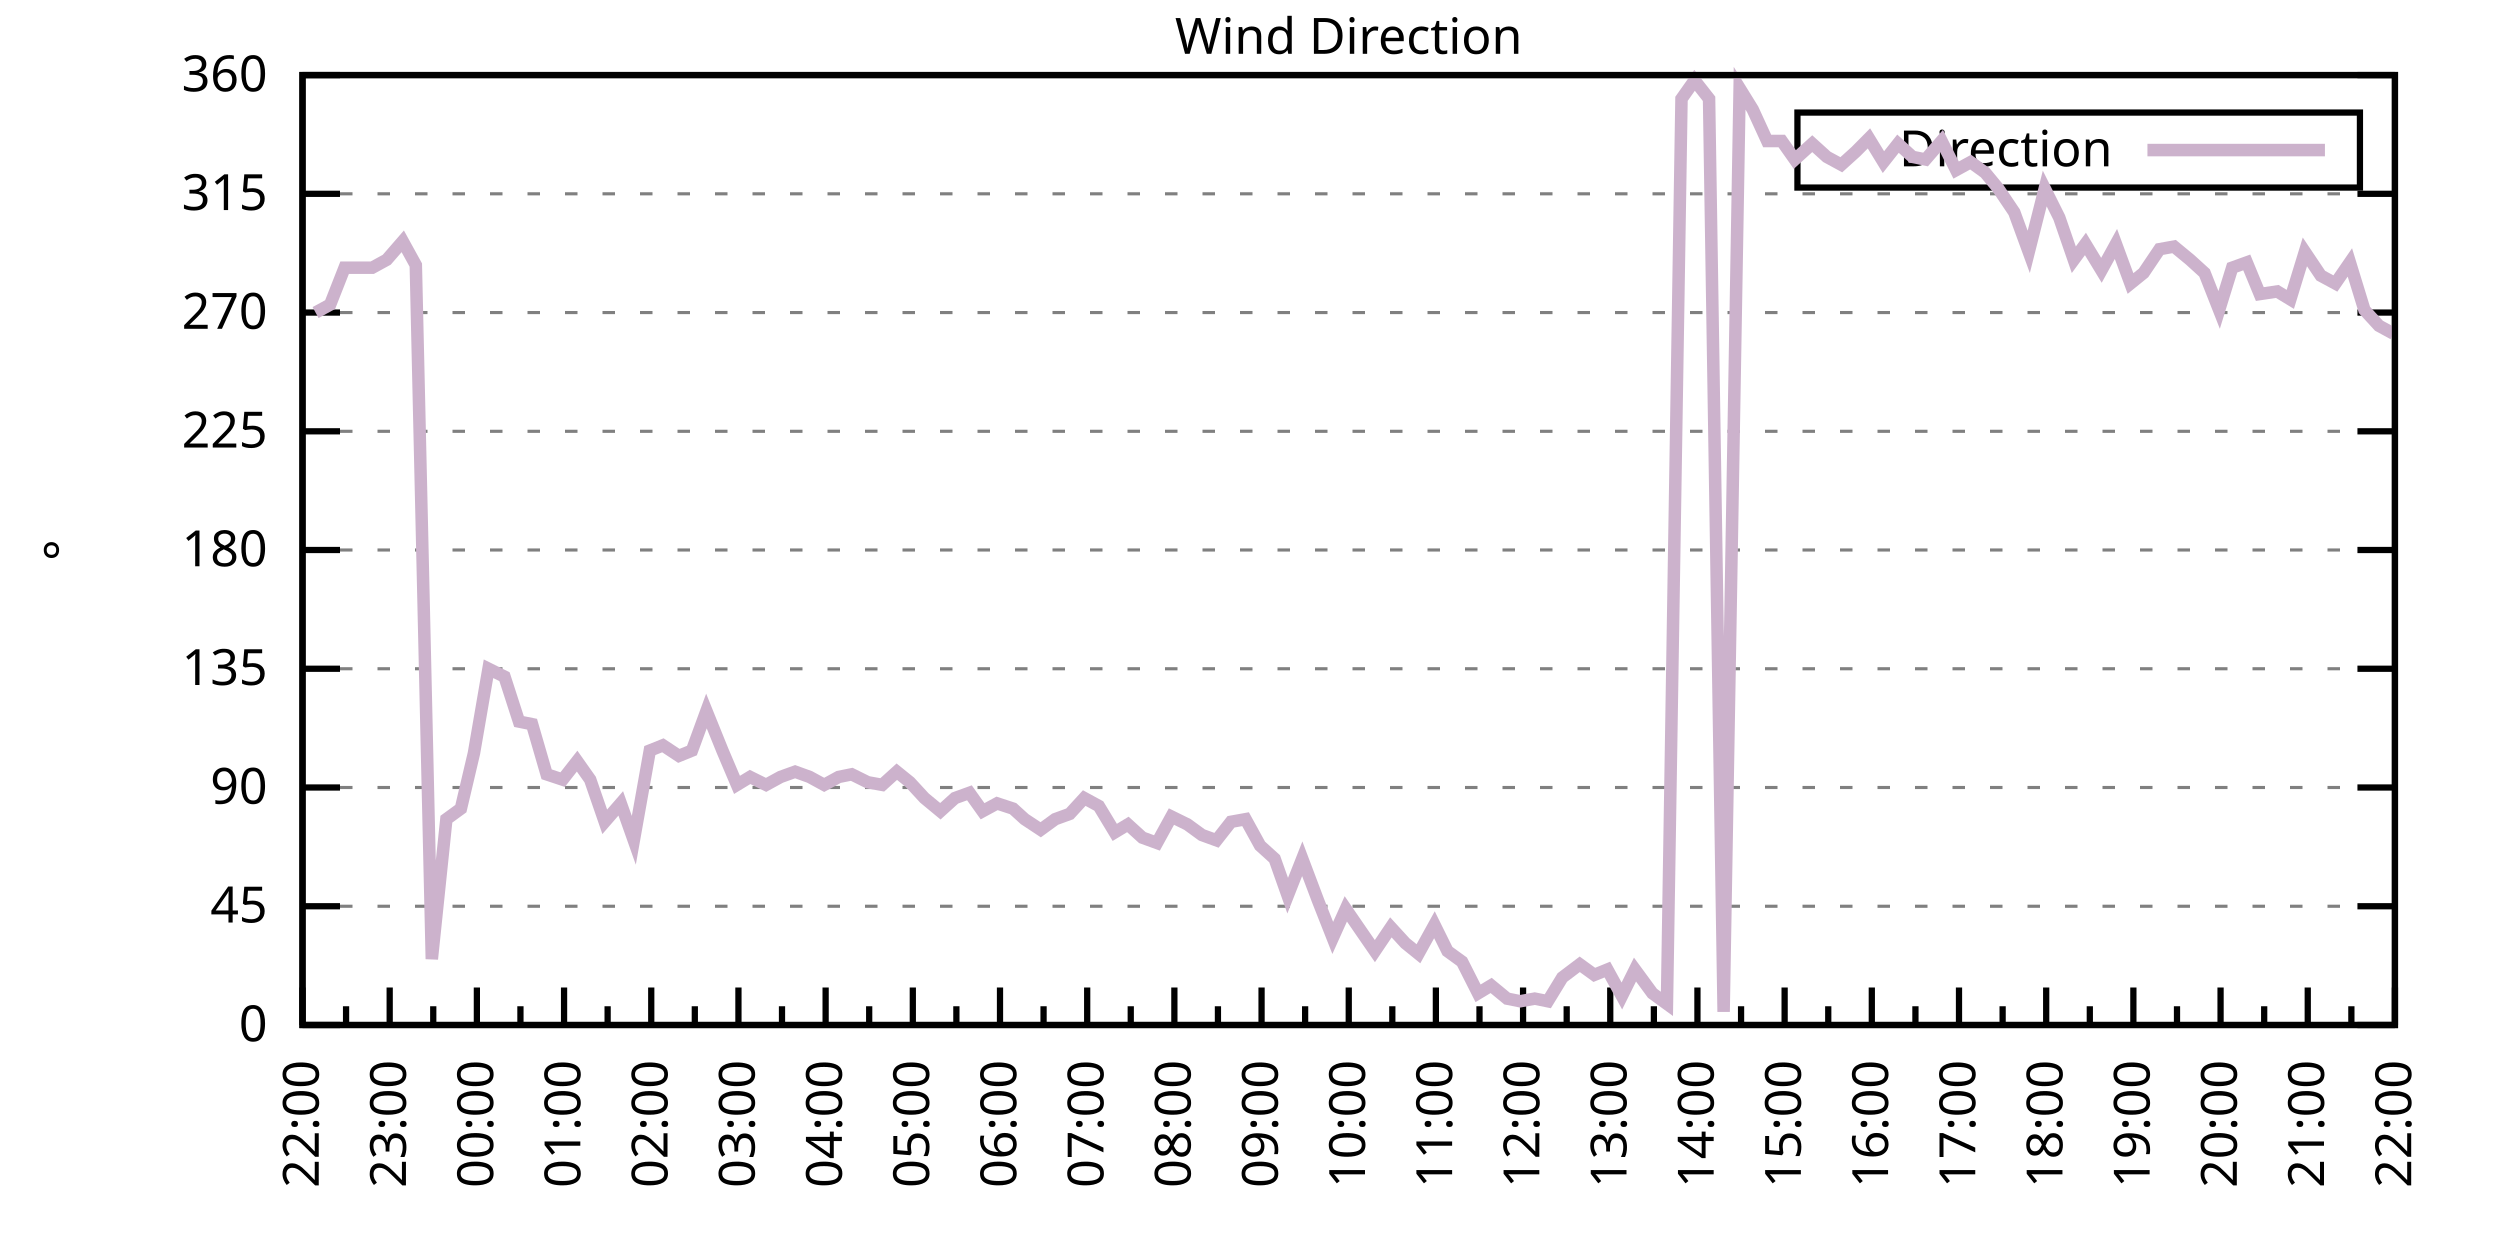
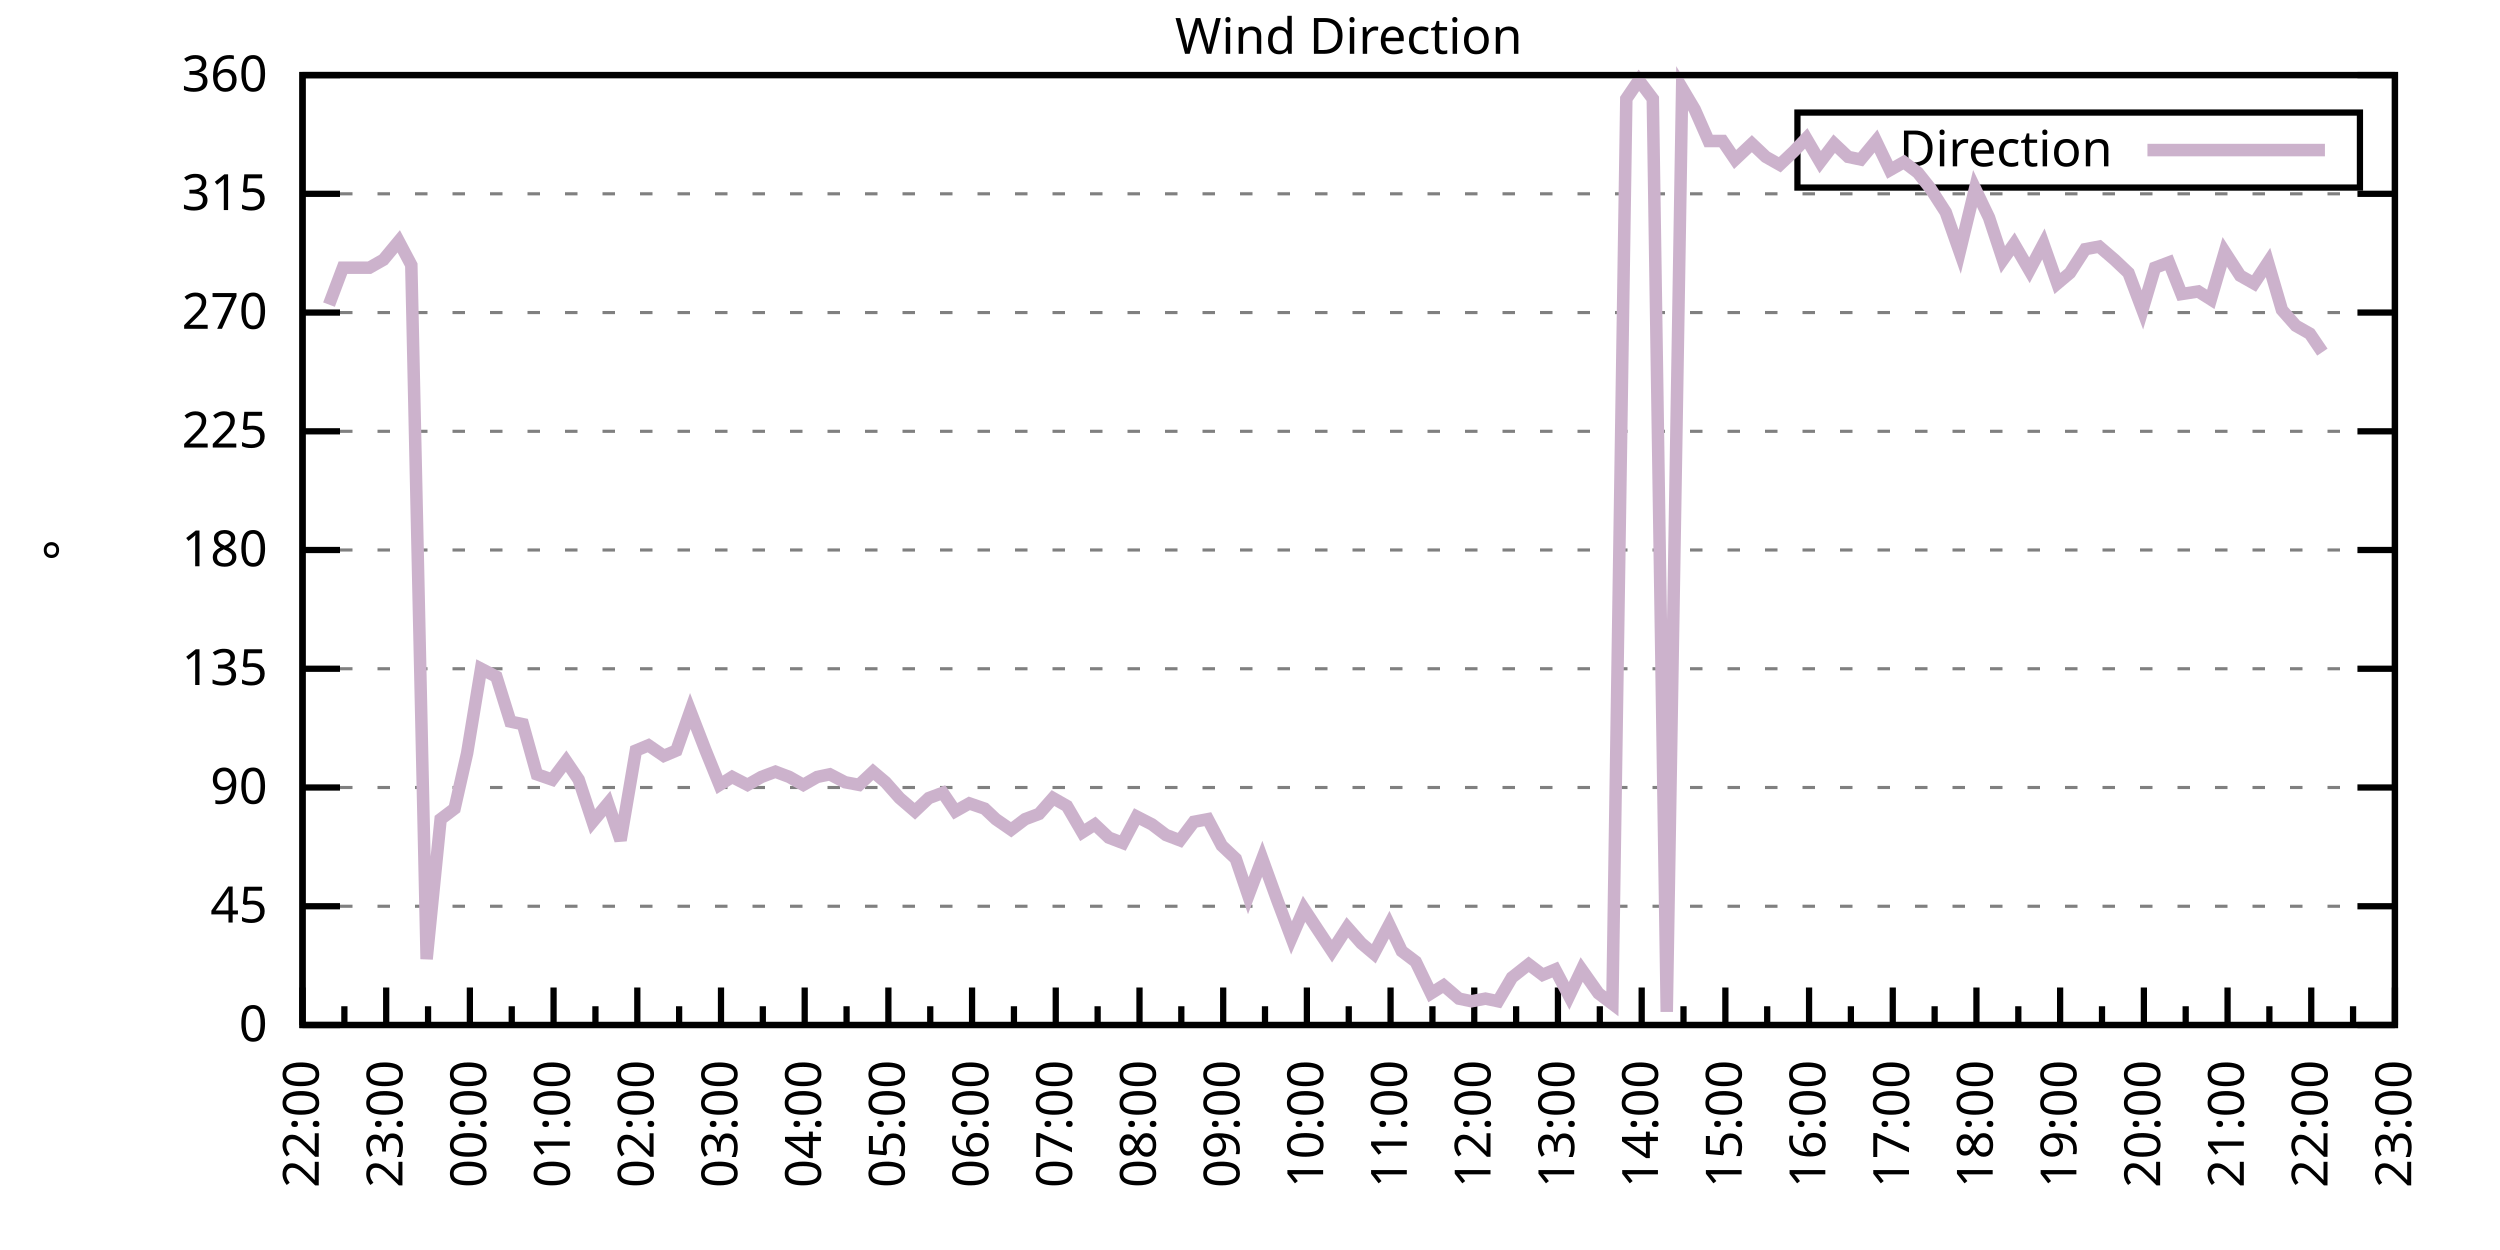
<svg xmlns="http://www.w3.org/2000/svg" xmlns:xlink="http://www.w3.org/1999/xlink" width="400" height="200" viewBox="0 0 400 200">
  <g id="gnuplot_canvas">
    <rect x="0" y="0" width="400" height="200" fill="none" />
    <defs>
      <circle id="gpDot" r="0.5" stroke-width="0.5" stroke="currentColor" />
      <path id="gpPt0" stroke-width="0.333" stroke="currentColor" d="M-1,0 h2 M0,-1 v2" />
      <path id="gpPt1" stroke-width="0.333" stroke="currentColor" d="M-1,-1 L1,1 M1,-1 L-1,1" />
      <path id="gpPt2" stroke-width="0.333" stroke="currentColor" d="M-1,0 L1,0 M0,-1 L0,1 M-1,-1 L1,1 M-1,1 L1,-1" />
      <rect id="gpPt3" stroke-width="0.333" stroke="currentColor" x="-1" y="-1" width="2" height="2" />
      <rect id="gpPt4" stroke-width="0.333" stroke="currentColor" fill="currentColor" x="-1" y="-1" width="2" height="2" />
      <circle id="gpPt5" stroke-width="0.333" stroke="currentColor" cx="0" cy="0" r="1" />
      <use xlink:href="#gpPt5" id="gpPt6" fill="currentColor" stroke="none" />
      <path id="gpPt7" stroke-width="0.333" stroke="currentColor" d="M0,-1.33 L-1.33,0.67 L1.33,0.67 z" />
      <use xlink:href="#gpPt7" id="gpPt8" fill="currentColor" stroke="none" />
      <use xlink:href="#gpPt7" id="gpPt9" stroke="currentColor" transform="rotate(180)" />
      <use xlink:href="#gpPt9" id="gpPt10" fill="currentColor" stroke="none" />
      <use xlink:href="#gpPt3" id="gpPt11" stroke="currentColor" transform="rotate(45)" />
      <use xlink:href="#gpPt11" id="gpPt12" fill="currentColor" stroke="none" />
      <path id="gpPt13" stroke-width="0.333" stroke="currentColor" d="M0,1.330 L1.265,0.411 L0.782,-1.067 L-0.782,-1.076 L-1.265,0.411 z" />
      <use xlink:href="#gpPt13" id="gpPt14" fill="currentColor" stroke="none" />
      <filter id="textbox" filterUnits="objectBoundingBox" x="0" y="0" height="1" width="1">
        <feFlood flood-color="white" flood-opacity="1" result="bgnd" />
        <feComposite in="SourceGraphic" in2="bgnd" operator="atop" />
      </filter>
      <filter id="greybox" filterUnits="objectBoundingBox" x="0" y="0" height="1" width="1">
        <feFlood flood-color="lightgrey" flood-opacity="1" result="grey" />
        <feComposite in="SourceGraphic" in2="grey" operator="atop" />
      </filter>
    </defs>
    <g fill="none" color="white" stroke="currentColor" stroke-width="1.00" stroke-linecap="butt" stroke-linejoin="miter">
</g>
    <g fill="none" color="black" stroke="currentColor" stroke-width="1.00" stroke-linecap="butt" stroke-linejoin="miter">
      <g stroke="none" shape-rendering="crispEdges">
        <polygon fill="rgb(255, 255, 255)" points="48.40,164.00 383.18,164.00 383.18,12.02 48.40,12.02 " />
      </g>
    </g>
    <g fill="none" color="black" stroke="currentColor" stroke-width="1.00" stroke-linecap="butt" stroke-linejoin="miter">
</g>
    <g fill="none" color="black" stroke="black" stroke-width="0.50" stroke-linecap="butt" stroke-linejoin="miter">
</g>
    <g fill="none" color="gray" stroke="currentColor" stroke-width="0.50" stroke-linecap="butt" stroke-linejoin="miter">
      <path stroke="gray" stroke-dasharray="2,4" class="gridline" d="M48.40,164.00 L383.19,164.00  " />
    </g>
    <g fill="none" color="gray" stroke="gray" stroke-width="1.00" stroke-linecap="butt" stroke-linejoin="miter">
</g>
    <g fill="none" color="black" stroke="currentColor" stroke-width="1.00" stroke-linecap="butt" stroke-linejoin="miter">
      <path stroke="black" d="M48.40,164.00 L54.40,164.00 M383.19,164.00 L377.19,164.00  " />
      <g transform="translate(42.80,166.60)" stroke="none" fill="black" font-family="Sans" font-size="8.00" text-anchor="end">
        <text>
          <tspan font-family="Sans"> 0</tspan>
        </text>
      </g>
    </g>
    <g fill="none" color="black" stroke="currentColor" stroke-width="1.00" stroke-linecap="butt" stroke-linejoin="miter">
</g>
    <g fill="none" color="black" stroke="black" stroke-width="0.50" stroke-linecap="butt" stroke-linejoin="miter">
</g>
    <g fill="none" color="gray" stroke="currentColor" stroke-width="0.50" stroke-linecap="butt" stroke-linejoin="miter">
      <path stroke="gray" stroke-dasharray="2,4" class="gridline" d="M48.40,145.00 L383.19,145.00  " />
    </g>
    <g fill="none" color="gray" stroke="gray" stroke-width="1.00" stroke-linecap="butt" stroke-linejoin="miter">
</g>
    <g fill="none" color="black" stroke="currentColor" stroke-width="1.00" stroke-linecap="butt" stroke-linejoin="miter">
      <path stroke="black" d="M48.40,145.00 L54.40,145.00 M383.19,145.00 L377.19,145.00  " />
      <g transform="translate(42.80,147.60)" stroke="none" fill="black" font-family="Sans" font-size="8.00" text-anchor="end">
        <text>
          <tspan font-family="Sans"> 45</tspan>
        </text>
      </g>
    </g>
    <g fill="none" color="black" stroke="currentColor" stroke-width="1.00" stroke-linecap="butt" stroke-linejoin="miter">
</g>
    <g fill="none" color="black" stroke="black" stroke-width="0.50" stroke-linecap="butt" stroke-linejoin="miter">
</g>
    <g fill="none" color="gray" stroke="currentColor" stroke-width="0.50" stroke-linecap="butt" stroke-linejoin="miter">
      <path stroke="gray" stroke-dasharray="2,4" class="gridline" d="M48.40,126.00 L383.19,126.00  " />
    </g>
    <g fill="none" color="gray" stroke="gray" stroke-width="1.00" stroke-linecap="butt" stroke-linejoin="miter">
</g>
    <g fill="none" color="black" stroke="currentColor" stroke-width="1.00" stroke-linecap="butt" stroke-linejoin="miter">
      <path stroke="black" d="M48.40,126.00 L54.40,126.00 M383.19,126.00 L377.19,126.00  " />
      <g transform="translate(42.80,128.60)" stroke="none" fill="black" font-family="Sans" font-size="8.00" text-anchor="end">
        <text>
          <tspan font-family="Sans"> 90</tspan>
        </text>
      </g>
    </g>
    <g fill="none" color="black" stroke="currentColor" stroke-width="1.00" stroke-linecap="butt" stroke-linejoin="miter">
</g>
    <g fill="none" color="black" stroke="black" stroke-width="0.50" stroke-linecap="butt" stroke-linejoin="miter">
</g>
    <g fill="none" color="gray" stroke="currentColor" stroke-width="0.50" stroke-linecap="butt" stroke-linejoin="miter">
      <path stroke="gray" stroke-dasharray="2,4" class="gridline" d="M48.40,107.00 L383.19,107.00  " />
    </g>
    <g fill="none" color="gray" stroke="gray" stroke-width="1.00" stroke-linecap="butt" stroke-linejoin="miter">
</g>
    <g fill="none" color="black" stroke="currentColor" stroke-width="1.00" stroke-linecap="butt" stroke-linejoin="miter">
      <path stroke="black" d="M48.40,107.00 L54.40,107.00 M383.19,107.00 L377.19,107.00  " />
      <g transform="translate(42.80,109.60)" stroke="none" fill="black" font-family="Sans" font-size="8.00" text-anchor="end">
        <text>
          <tspan font-family="Sans"> 135</tspan>
        </text>
      </g>
    </g>
    <g fill="none" color="black" stroke="currentColor" stroke-width="1.00" stroke-linecap="butt" stroke-linejoin="miter">
</g>
    <g fill="none" color="black" stroke="black" stroke-width="0.50" stroke-linecap="butt" stroke-linejoin="miter">
</g>
    <g fill="none" color="gray" stroke="currentColor" stroke-width="0.50" stroke-linecap="butt" stroke-linejoin="miter">
      <path stroke="gray" stroke-dasharray="2,4" class="gridline" d="M48.40,88.00 L383.19,88.00  " />
    </g>
    <g fill="none" color="gray" stroke="gray" stroke-width="1.00" stroke-linecap="butt" stroke-linejoin="miter">
</g>
    <g fill="none" color="black" stroke="currentColor" stroke-width="1.00" stroke-linecap="butt" stroke-linejoin="miter">
      <path stroke="black" d="M48.40,88.00 L54.40,88.00 M383.19,88.00 L377.19,88.00  " />
      <g transform="translate(42.80,90.60)" stroke="none" fill="black" font-family="Sans" font-size="8.00" text-anchor="end">
        <text>
          <tspan font-family="Sans"> 180</tspan>
        </text>
      </g>
    </g>
    <g fill="none" color="black" stroke="currentColor" stroke-width="1.00" stroke-linecap="butt" stroke-linejoin="miter">
</g>
    <g fill="none" color="black" stroke="black" stroke-width="0.50" stroke-linecap="butt" stroke-linejoin="miter">
</g>
    <g fill="none" color="gray" stroke="currentColor" stroke-width="0.50" stroke-linecap="butt" stroke-linejoin="miter">
      <path stroke="gray" stroke-dasharray="2,4" class="gridline" d="M48.40,69.01 L383.19,69.01  " />
    </g>
    <g fill="none" color="gray" stroke="gray" stroke-width="1.00" stroke-linecap="butt" stroke-linejoin="miter">
</g>
    <g fill="none" color="black" stroke="currentColor" stroke-width="1.00" stroke-linecap="butt" stroke-linejoin="miter">
      <path stroke="black" d="M48.40,69.01 L54.40,69.01 M383.19,69.01 L377.19,69.01  " />
      <g transform="translate(42.80,71.61)" stroke="none" fill="black" font-family="Sans" font-size="8.00" text-anchor="end">
        <text>
          <tspan font-family="Sans"> 225</tspan>
        </text>
      </g>
    </g>
    <g fill="none" color="black" stroke="currentColor" stroke-width="1.00" stroke-linecap="butt" stroke-linejoin="miter">
</g>
    <g fill="none" color="black" stroke="black" stroke-width="0.50" stroke-linecap="butt" stroke-linejoin="miter">
</g>
    <g fill="none" color="gray" stroke="currentColor" stroke-width="0.50" stroke-linecap="butt" stroke-linejoin="miter">
      <path stroke="gray" stroke-dasharray="2,4" class="gridline" d="M48.40,50.01 L383.19,50.01  " />
    </g>
    <g fill="none" color="gray" stroke="gray" stroke-width="1.00" stroke-linecap="butt" stroke-linejoin="miter">
</g>
    <g fill="none" color="black" stroke="currentColor" stroke-width="1.00" stroke-linecap="butt" stroke-linejoin="miter">
      <path stroke="black" d="M48.40,50.01 L54.40,50.01 M383.19,50.01 L377.19,50.01  " />
      <g transform="translate(42.80,52.61)" stroke="none" fill="black" font-family="Sans" font-size="8.00" text-anchor="end">
        <text>
          <tspan font-family="Sans"> 270</tspan>
        </text>
      </g>
    </g>
    <g fill="none" color="black" stroke="currentColor" stroke-width="1.00" stroke-linecap="butt" stroke-linejoin="miter">
</g>
    <g fill="none" color="black" stroke="black" stroke-width="0.50" stroke-linecap="butt" stroke-linejoin="miter">
</g>
    <g fill="none" color="gray" stroke="currentColor" stroke-width="0.50" stroke-linecap="butt" stroke-linejoin="miter">
      <path stroke="gray" stroke-dasharray="2,4" class="gridline" d="M48.40,31.01 L383.19,31.01  " />
    </g>
    <g fill="none" color="gray" stroke="gray" stroke-width="1.00" stroke-linecap="butt" stroke-linejoin="miter">
</g>
    <g fill="none" color="black" stroke="currentColor" stroke-width="1.00" stroke-linecap="butt" stroke-linejoin="miter">
      <path stroke="black" d="M48.40,31.01 L54.40,31.01 M383.19,31.01 L377.19,31.01  " />
      <g transform="translate(42.80,33.61)" stroke="none" fill="black" font-family="Sans" font-size="8.00" text-anchor="end">
        <text>
          <tspan font-family="Sans"> 315</tspan>
        </text>
      </g>
    </g>
    <g fill="none" color="black" stroke="currentColor" stroke-width="1.00" stroke-linecap="butt" stroke-linejoin="miter">
</g>
    <g fill="none" color="black" stroke="black" stroke-width="0.50" stroke-linecap="butt" stroke-linejoin="miter">
</g>
    <g fill="none" color="gray" stroke="currentColor" stroke-width="0.50" stroke-linecap="butt" stroke-linejoin="miter">
      <path stroke="gray" stroke-dasharray="2,4" class="gridline" d="M48.40,12.01 L383.19,12.01  " />
    </g>
    <g fill="none" color="gray" stroke="gray" stroke-width="1.00" stroke-linecap="butt" stroke-linejoin="miter">
</g>
    <g fill="none" color="black" stroke="currentColor" stroke-width="1.00" stroke-linecap="butt" stroke-linejoin="miter">
      <path stroke="black" d="M48.40,12.01 L54.40,12.01 M383.19,12.01 L377.19,12.01  " />
      <g transform="translate(42.80,14.61)" stroke="none" fill="black" font-family="Sans" font-size="8.00" text-anchor="end">
        <text>
          <tspan font-family="Sans"> 360</tspan>
        </text>
      </g>
    </g>
    <g fill="none" color="black" stroke="currentColor" stroke-width="1.00" stroke-linecap="butt" stroke-linejoin="miter">
      <path stroke="black" d="M48.40,164.00 L48.40,158.00  " />
      <g transform="translate(51.00,169.60) rotate(270)" stroke="none" fill="black" font-family="Sans" font-size="8.00" text-anchor="end">
        <text>
          <tspan font-family="Sans">22:00</tspan>
        </text>
      </g>
    </g>
    <g fill="none" color="black" stroke="currentColor" stroke-width="1.00" stroke-linecap="butt" stroke-linejoin="miter">
-       <path stroke="black" d="M55.37,164.00 L55.37,161.00 M62.35,164.00 L62.35,158.00  " />
-       <g transform="translate(64.95,169.60) rotate(270)" stroke="none" fill="black" font-family="Sans" font-size="8.00" text-anchor="end">
+       <path stroke="black" d="M55.10,164.00 L55.10,161.00 M61.79,164.00 L61.79,158.00  " />
+       <g transform="translate(64.39,169.60) rotate(270)" stroke="none" fill="black" font-family="Sans" font-size="8.00" text-anchor="end">
        <text>
          <tspan font-family="Sans">23:00</tspan>
        </text>
      </g>
    </g>
    <g fill="none" color="black" stroke="currentColor" stroke-width="1.00" stroke-linecap="butt" stroke-linejoin="miter">
-       <path stroke="black" d="M69.32,164.00 L69.32,161.00 M76.30,164.00 L76.30,158.00  " />
-       <g transform="translate(78.90,169.60) rotate(270)" stroke="none" fill="black" font-family="Sans" font-size="8.00" text-anchor="end">
+       <path stroke="black" d="M68.49,164.00 L68.49,161.00 M75.18,164.00 L75.18,158.00  " />
+       <g transform="translate(77.78,169.60) rotate(270)" stroke="none" fill="black" font-family="Sans" font-size="8.00" text-anchor="end">
        <text>
          <tspan font-family="Sans">00:00</tspan>
        </text>
      </g>
    </g>
    <g fill="none" color="black" stroke="currentColor" stroke-width="1.00" stroke-linecap="butt" stroke-linejoin="miter">
-       <path stroke="black" d="M83.27,164.00 L83.27,161.00 M90.25,164.00 L90.25,158.00  " />
-       <g transform="translate(92.85,169.60) rotate(270)" stroke="none" fill="black" font-family="Sans" font-size="8.00" text-anchor="end">
+       <path stroke="black" d="M81.88,164.00 L81.88,161.00 M88.57,164.00 L88.57,158.00  " />
+       <g transform="translate(91.17,169.60) rotate(270)" stroke="none" fill="black" font-family="Sans" font-size="8.00" text-anchor="end">
        <text>
          <tspan font-family="Sans">01:00</tspan>
        </text>
      </g>
    </g>
    <g fill="none" color="black" stroke="currentColor" stroke-width="1.00" stroke-linecap="butt" stroke-linejoin="miter">
-       <path stroke="black" d="M97.22,164.00 L97.22,161.00 M104.20,164.00 L104.20,158.00  " />
-       <g transform="translate(106.80,169.60) rotate(270)" stroke="none" fill="black" font-family="Sans" font-size="8.00" text-anchor="end">
+       <path stroke="black" d="M95.27,164.00 L95.27,161.00 M101.97,164.00 L101.97,158.00  " />
+       <g transform="translate(104.57,169.60) rotate(270)" stroke="none" fill="black" font-family="Sans" font-size="8.00" text-anchor="end">
        <text>
          <tspan font-family="Sans">02:00</tspan>
        </text>
      </g>
    </g>
    <g fill="none" color="black" stroke="currentColor" stroke-width="1.00" stroke-linecap="butt" stroke-linejoin="miter">
-       <path stroke="black" d="M111.17,164.00 L111.17,161.00 M118.15,164.00 L118.15,158.00  " />
-       <g transform="translate(120.75,169.60) rotate(270)" stroke="none" fill="black" font-family="Sans" font-size="8.00" text-anchor="end">
+       <path stroke="black" d="M108.66,164.00 L108.66,161.00 M115.36,164.00 L115.36,158.00  " />
+       <g transform="translate(117.96,169.60) rotate(270)" stroke="none" fill="black" font-family="Sans" font-size="8.00" text-anchor="end">
        <text>
          <tspan font-family="Sans">03:00</tspan>
        </text>
      </g>
    </g>
    <g fill="none" color="black" stroke="currentColor" stroke-width="1.00" stroke-linecap="butt" stroke-linejoin="miter">
-       <path stroke="black" d="M125.12,164.00 L125.12,161.00 M132.10,164.00 L132.10,158.00  " />
-       <g transform="translate(134.70,169.60) rotate(270)" stroke="none" fill="black" font-family="Sans" font-size="8.00" text-anchor="end">
+       <path stroke="black" d="M122.05,164.00 L122.05,161.00 M128.75,164.00 L128.75,158.00  " />
+       <g transform="translate(131.35,169.60) rotate(270)" stroke="none" fill="black" font-family="Sans" font-size="8.00" text-anchor="end">
        <text>
          <tspan font-family="Sans">04:00</tspan>
        </text>
      </g>
    </g>
    <g fill="none" color="black" stroke="currentColor" stroke-width="1.00" stroke-linecap="butt" stroke-linejoin="miter">
-       <path stroke="black" d="M139.07,164.00 L139.07,161.00 M146.05,164.00 L146.05,158.00  " />
-       <g transform="translate(148.65,169.60) rotate(270)" stroke="none" fill="black" font-family="Sans" font-size="8.00" text-anchor="end">
+       <path stroke="black" d="M135.45,164.00 L135.45,161.00 M142.14,164.00 L142.14,158.00  " />
+       <g transform="translate(144.74,169.60) rotate(270)" stroke="none" fill="black" font-family="Sans" font-size="8.00" text-anchor="end">
        <text>
          <tspan font-family="Sans">05:00</tspan>
        </text>
      </g>
    </g>
    <g fill="none" color="black" stroke="currentColor" stroke-width="1.00" stroke-linecap="butt" stroke-linejoin="miter">
-       <path stroke="black" d="M153.02,164.00 L153.02,161.00 M160.00,164.00 L160.00,158.00  " />
-       <g transform="translate(162.60,169.60) rotate(270)" stroke="none" fill="black" font-family="Sans" font-size="8.00" text-anchor="end">
+       <path stroke="black" d="M148.84,164.00 L148.84,161.00 M155.53,164.00 L155.53,158.00  " />
+       <g transform="translate(158.13,169.60) rotate(270)" stroke="none" fill="black" font-family="Sans" font-size="8.00" text-anchor="end">
        <text>
          <tspan font-family="Sans">06:00</tspan>
        </text>
      </g>
    </g>
    <g fill="none" color="black" stroke="currentColor" stroke-width="1.00" stroke-linecap="butt" stroke-linejoin="miter">
-       <path stroke="black" d="M166.97,164.00 L166.97,161.00 M173.95,164.00 L173.95,158.00  " />
-       <g transform="translate(176.55,169.60) rotate(270)" stroke="none" fill="black" font-family="Sans" font-size="8.00" text-anchor="end">
+       <path stroke="black" d="M162.23,164.00 L162.23,161.00 M168.92,164.00 L168.92,158.00  " />
+       <g transform="translate(171.52,169.60) rotate(270)" stroke="none" fill="black" font-family="Sans" font-size="8.00" text-anchor="end">
        <text>
          <tspan font-family="Sans">07:00</tspan>
        </text>
      </g>
    </g>
    <g fill="none" color="black" stroke="currentColor" stroke-width="1.00" stroke-linecap="butt" stroke-linejoin="miter">
-       <path stroke="black" d="M180.92,164.00 L180.92,161.00 M187.90,164.00 L187.90,158.00  " />
-       <g transform="translate(190.50,169.60) rotate(270)" stroke="none" fill="black" font-family="Sans" font-size="8.00" text-anchor="end">
+       <path stroke="black" d="M175.62,164.00 L175.62,161.00 M182.32,164.00 L182.32,158.00  " />
+       <g transform="translate(184.92,169.60) rotate(270)" stroke="none" fill="black" font-family="Sans" font-size="8.00" text-anchor="end">
        <text>
          <tspan font-family="Sans">08:00</tspan>
        </text>
      </g>
    </g>
    <g fill="none" color="black" stroke="currentColor" stroke-width="1.00" stroke-linecap="butt" stroke-linejoin="miter">
-       <path stroke="black" d="M194.87,164.00 L194.87,161.00 M201.85,164.00 L201.85,158.00  " />
-       <g transform="translate(204.45,169.60) rotate(270)" stroke="none" fill="black" font-family="Sans" font-size="8.00" text-anchor="end">
+       <path stroke="black" d="M189.01,164.00 L189.01,161.00 M195.71,164.00 L195.71,158.00  " />
+       <g transform="translate(198.31,169.60) rotate(270)" stroke="none" fill="black" font-family="Sans" font-size="8.00" text-anchor="end">
        <text>
          <tspan font-family="Sans">09:00</tspan>
        </text>
      </g>
    </g>
    <g fill="none" color="black" stroke="currentColor" stroke-width="1.00" stroke-linecap="butt" stroke-linejoin="miter">
-       <path stroke="black" d="M208.82,164.00 L208.82,161.00 M215.80,164.00 L215.80,158.00  " />
-       <g transform="translate(218.40,169.60) rotate(270)" stroke="none" fill="black" font-family="Sans" font-size="8.00" text-anchor="end">
+       <path stroke="black" d="M202.40,164.00 L202.40,161.00 M209.10,164.00 L209.10,158.00  " />
+       <g transform="translate(211.70,169.60) rotate(270)" stroke="none" fill="black" font-family="Sans" font-size="8.00" text-anchor="end">
        <text>
          <tspan font-family="Sans">10:00</tspan>
        </text>
      </g>
    </g>
    <g fill="none" color="black" stroke="currentColor" stroke-width="1.00" stroke-linecap="butt" stroke-linejoin="miter">
-       <path stroke="black" d="M222.77,164.00 L222.77,161.00 M229.74,164.00 L229.74,158.00  " />
-       <g transform="translate(232.34,169.60) rotate(270)" stroke="none" fill="black" font-family="Sans" font-size="8.00" text-anchor="end">
+       <path stroke="black" d="M215.80,164.00 L215.80,161.00 M222.49,164.00 L222.49,158.00  " />
+       <g transform="translate(225.09,169.60) rotate(270)" stroke="none" fill="black" font-family="Sans" font-size="8.00" text-anchor="end">
        <text>
          <tspan font-family="Sans">11:00</tspan>
        </text>
      </g>
    </g>
    <g fill="none" color="black" stroke="currentColor" stroke-width="1.00" stroke-linecap="butt" stroke-linejoin="miter">
-       <path stroke="black" d="M236.72,164.00 L236.72,161.00 M243.69,164.00 L243.69,158.00  " />
-       <g transform="translate(246.29,169.60) rotate(270)" stroke="none" fill="black" font-family="Sans" font-size="8.00" text-anchor="end">
+       <path stroke="black" d="M229.19,164.00 L229.19,161.00 M235.88,164.00 L235.88,158.00  " />
+       <g transform="translate(238.48,169.60) rotate(270)" stroke="none" fill="black" font-family="Sans" font-size="8.00" text-anchor="end">
        <text>
          <tspan font-family="Sans">12:00</tspan>
        </text>
      </g>
    </g>
    <g fill="none" color="black" stroke="currentColor" stroke-width="1.00" stroke-linecap="butt" stroke-linejoin="miter">
-       <path stroke="black" d="M250.67,164.00 L250.67,161.00 M257.64,164.00 L257.64,158.00  " />
-       <g transform="translate(260.24,169.60) rotate(270)" stroke="none" fill="black" font-family="Sans" font-size="8.00" text-anchor="end">
+       <path stroke="black" d="M242.58,164.00 L242.58,161.00 M249.27,164.00 L249.27,158.00  " />
+       <g transform="translate(251.87,169.60) rotate(270)" stroke="none" fill="black" font-family="Sans" font-size="8.00" text-anchor="end">
        <text>
          <tspan font-family="Sans">13:00</tspan>
        </text>
      </g>
    </g>
    <g fill="none" color="black" stroke="currentColor" stroke-width="1.00" stroke-linecap="butt" stroke-linejoin="miter">
-       <path stroke="black" d="M264.62,164.00 L264.62,161.00 M271.59,164.00 L271.59,158.00  " />
-       <g transform="translate(274.19,169.60) rotate(270)" stroke="none" fill="black" font-family="Sans" font-size="8.00" text-anchor="end">
+       <path stroke="black" d="M255.97,164.00 L255.97,161.00 M262.67,164.00 L262.67,158.00  " />
+       <g transform="translate(265.27,169.60) rotate(270)" stroke="none" fill="black" font-family="Sans" font-size="8.00" text-anchor="end">
        <text>
          <tspan font-family="Sans">14:00</tspan>
        </text>
      </g>
    </g>
    <g fill="none" color="black" stroke="currentColor" stroke-width="1.00" stroke-linecap="butt" stroke-linejoin="miter">
-       <path stroke="black" d="M278.57,164.00 L278.57,161.00 M285.54,164.00 L285.54,158.00  " />
-       <g transform="translate(288.14,169.60) rotate(270)" stroke="none" fill="black" font-family="Sans" font-size="8.00" text-anchor="end">
+       <path stroke="black" d="M269.36,164.00 L269.36,161.00 M276.06,164.00 L276.06,158.00  " />
+       <g transform="translate(278.66,169.60) rotate(270)" stroke="none" fill="black" font-family="Sans" font-size="8.00" text-anchor="end">
        <text>
          <tspan font-family="Sans">15:00</tspan>
        </text>
      </g>
    </g>
    <g fill="none" color="black" stroke="currentColor" stroke-width="1.00" stroke-linecap="butt" stroke-linejoin="miter">
-       <path stroke="black" d="M292.52,164.00 L292.52,161.00 M299.49,164.00 L299.49,158.00  " />
-       <g transform="translate(302.09,169.60) rotate(270)" stroke="none" fill="black" font-family="Sans" font-size="8.00" text-anchor="end">
+       <path stroke="black" d="M282.75,164.00 L282.75,161.00 M289.45,164.00 L289.45,158.00  " />
+       <g transform="translate(292.05,169.60) rotate(270)" stroke="none" fill="black" font-family="Sans" font-size="8.00" text-anchor="end">
        <text>
          <tspan font-family="Sans">16:00</tspan>
        </text>
      </g>
    </g>
    <g fill="none" color="black" stroke="currentColor" stroke-width="1.00" stroke-linecap="butt" stroke-linejoin="miter">
-       <path stroke="black" d="M306.47,164.00 L306.47,161.00 M313.44,164.00 L313.44,158.00  " />
-       <g transform="translate(316.04,169.60) rotate(270)" stroke="none" fill="black" font-family="Sans" font-size="8.00" text-anchor="end">
+       <path stroke="black" d="M296.14,164.00 L296.14,161.00 M302.84,164.00 L302.84,158.00  " />
+       <g transform="translate(305.44,169.60) rotate(270)" stroke="none" fill="black" font-family="Sans" font-size="8.00" text-anchor="end">
        <text>
          <tspan font-family="Sans">17:00</tspan>
        </text>
      </g>
    </g>
    <g fill="none" color="black" stroke="currentColor" stroke-width="1.00" stroke-linecap="butt" stroke-linejoin="miter">
-       <path stroke="black" d="M320.42,164.00 L320.42,161.00 M327.39,164.00 L327.39,158.00  " />
-       <g transform="translate(329.99,169.60) rotate(270)" stroke="none" fill="black" font-family="Sans" font-size="8.00" text-anchor="end">
+       <path stroke="black" d="M309.54,164.00 L309.54,161.00 M316.23,164.00 L316.23,158.00  " />
+       <g transform="translate(318.83,169.60) rotate(270)" stroke="none" fill="black" font-family="Sans" font-size="8.00" text-anchor="end">
        <text>
          <tspan font-family="Sans">18:00</tspan>
        </text>
      </g>
    </g>
    <g fill="none" color="black" stroke="currentColor" stroke-width="1.00" stroke-linecap="butt" stroke-linejoin="miter">
-       <path stroke="black" d="M334.37,164.00 L334.37,161.00 M341.34,164.00 L341.34,158.00  " />
-       <g transform="translate(343.94,169.60) rotate(270)" stroke="none" fill="black" font-family="Sans" font-size="8.00" text-anchor="end">
+       <path stroke="black" d="M322.93,164.00 L322.93,161.00 M329.62,164.00 L329.62,158.00  " />
+       <g transform="translate(332.22,169.60) rotate(270)" stroke="none" fill="black" font-family="Sans" font-size="8.00" text-anchor="end">
        <text>
          <tspan font-family="Sans">19:00</tspan>
        </text>
      </g>
    </g>
    <g fill="none" color="black" stroke="currentColor" stroke-width="1.00" stroke-linecap="butt" stroke-linejoin="miter">
-       <path stroke="black" d="M348.32,164.00 L348.32,161.00 M355.29,164.00 L355.29,158.00  " />
-       <g transform="translate(357.89,169.60) rotate(270)" stroke="none" fill="black" font-family="Sans" font-size="8.00" text-anchor="end">
+       <path stroke="black" d="M336.32,164.00 L336.32,161.00 M343.02,164.00 L343.02,158.00  " />
+       <g transform="translate(345.62,169.60) rotate(270)" stroke="none" fill="black" font-family="Sans" font-size="8.00" text-anchor="end">
        <text>
          <tspan font-family="Sans">20:00</tspan>
        </text>
      </g>
    </g>
    <g fill="none" color="black" stroke="currentColor" stroke-width="1.00" stroke-linecap="butt" stroke-linejoin="miter">
-       <path stroke="black" d="M362.27,164.00 L362.27,161.00 M369.24,164.00 L369.24,158.00  " />
-       <g transform="translate(371.84,169.60) rotate(270)" stroke="none" fill="black" font-family="Sans" font-size="8.00" text-anchor="end">
+       <path stroke="black" d="M349.71,164.00 L349.71,161.00 M356.41,164.00 L356.41,158.00  " />
+       <g transform="translate(359.01,169.60) rotate(270)" stroke="none" fill="black" font-family="Sans" font-size="8.00" text-anchor="end">
        <text>
          <tspan font-family="Sans">21:00</tspan>
        </text>
      </g>
    </g>
    <g fill="none" color="black" stroke="currentColor" stroke-width="1.00" stroke-linecap="butt" stroke-linejoin="miter">
-       <path stroke="black" d="M376.22,164.00 L376.22,161.00 M383.19,164.00 L383.19,158.00  " />
+       <path stroke="black" d="M363.10,164.00 L363.10,161.00 M369.80,164.00 L369.80,158.00  " />
+       <g transform="translate(372.40,169.60) rotate(270)" stroke="none" fill="black" font-family="Sans" font-size="8.00" text-anchor="end">
+         <text>
+           <tspan font-family="Sans">22:00</tspan>
+         </text>
+       </g>
+     </g>
+     <g fill="none" color="black" stroke="currentColor" stroke-width="1.00" stroke-linecap="butt" stroke-linejoin="miter">
+       <path stroke="black" d="M376.49,164.00 L376.49,161.00 M383.19,164.00 L383.19,158.00  " />
      <g transform="translate(385.79,169.60) rotate(270)" stroke="none" fill="black" font-family="Sans" font-size="8.00" text-anchor="end">
        <text>
-           <tspan font-family="Sans">22:00</tspan>
+           <tspan font-family="Sans">23:00</tspan>
        </text>
      </g>
    </g>
    <g fill="none" color="black" stroke="currentColor" stroke-width="1.00" stroke-linecap="butt" stroke-linejoin="miter">
</g>
    <g fill="none" color="black" stroke="currentColor" stroke-width="1.00" stroke-linecap="butt" stroke-linejoin="miter">
      <path stroke="black" d="M48.40,12.01 L48.40,164.00 L383.19,164.00 L383.19,12.01 L48.40,12.01 Z  " />
    </g>
    <g fill="none" color="black" stroke="currentColor" stroke-width="1.00" stroke-linecap="butt" stroke-linejoin="miter">
      <g transform="translate(12.80,88.01) rotate(270)" stroke="none" fill="black" font-family="Sans" font-size="8.00" text-anchor="middle">
        <text>
          <tspan font-family="Sans">°</tspan>
        </text>
      </g>
    </g>
    <g fill="none" color="black" stroke="currentColor" stroke-width="1.00" stroke-linecap="butt" stroke-linejoin="miter">
</g>
    <g fill="none" color="black" stroke="currentColor" stroke-width="1.00" stroke-linecap="butt" stroke-linejoin="miter">
      <path stroke="black" d="M287.59,30.01 L287.59,18.01 L377.59,18.01 L377.59,30.01 L287.59,30.01 Z  " />
    </g>
    <g id="Wind_direction_plot_1">
      <g fill="none" color="white" stroke="black" stroke-width="2.00" stroke-linecap="butt" stroke-linejoin="miter">
</g>
      <g fill="none" color="black" stroke="currentColor" stroke-width="2.00" stroke-linecap="butt" stroke-linejoin="miter">
        <g transform="translate(337.99,26.61)" stroke="none" fill="black" font-family="Sans" font-size="8.00" text-anchor="end">
          <text>
            <tspan font-family="Sans">Direction</tspan>
          </text>
        </g>
      </g>
      <g fill="none" color="black" stroke="currentColor" stroke-width="2.00" stroke-linecap="butt" stroke-linejoin="miter">
-         <path stroke="rgb(204, 178, 204)" d="M343.59,24.01 L371.99,24.01 M50.49,50.01 L52.82,48.74 L55.14,42.83 L57.23,42.83 L59.56,42.83 L61.88,41.56   L64.44,38.61 L66.53,42.41 L69.09,153.45 L71.42,131.07 L73.74,129.38 L75.83,120.51 L78.16,107.00 L80.72,108.27   L83.04,115.45 L85.13,115.87 L87.46,123.89 L90.02,124.74 L92.34,121.78 L94.43,124.74 L96.76,131.49 L99.32,128.54   L101.41,134.45 L103.97,120.09 L106.06,119.25 L108.62,120.94 L110.71,120.09 L113.03,113.76 L115.59,120.09 L117.92,125.58   L120.01,124.31 L122.57,125.58 L124.89,124.31 L127.22,123.47 L129.54,124.31 L131.87,125.58 L134.19,124.31 L136.28,123.89   L138.84,125.16 L141.16,125.58 L143.49,123.47 L145.58,125.16 L147.91,127.69 L150.46,129.80 L152.79,127.69 L155.11,126.85   L157.21,129.80 L159.53,128.54 L162.09,129.38 L163.95,131.07 L166.51,132.76 L168.83,131.07 L171.16,130.22 L173.48,127.69   L175.81,128.96 L178.36,133.18 L180.46,131.91 L182.78,134.02 L185.11,134.87 L187.43,130.65 L189.99,131.91 L192.31,133.60   L194.64,134.45 L196.96,131.49 L199.29,131.07 L201.61,135.29 L203.94,137.40 L206.03,143.31 L208.36,137.40 L210.91,144.16   L213.24,150.07 L215.33,145.42 L217.65,148.80 L219.98,152.18 L222.54,148.38 L224.86,150.91 L226.95,152.60 L229.51,147.96   L231.60,152.18 L233.93,153.87 L236.49,158.93 L238.58,157.67 L241.14,159.78 L243.23,160.20 L245.55,159.78 L247.65,160.20   L249.97,156.40 L252.76,154.29 L255.09,155.98 L257.18,155.13 L259.50,159.36 L261.60,155.13 L264.39,158.93 L266.71,160.62   L269.04,15.81 L271.13,12.85 L273.45,15.81 L275.78,161.89 L278.34,14.12 L280.43,17.50 L282.75,22.56 L285.08,22.56   L287.17,25.52 L289.96,22.99 L292.29,25.10 L294.61,26.36 L296.94,24.25 L299.03,22.14 L301.35,25.94 L303.68,22.99   L306.00,25.10 L308.09,25.52 L310.65,22.56 L312.98,27.21 L315.30,25.94 L317.63,27.63 L319.72,30.16 L322.28,33.96   L324.60,40.30 L327.16,30.16 L329.48,34.81 L331.81,41.56 L333.67,39.03 L336.23,43.25 L338.55,39.03 L340.88,45.36   L342.97,43.67 L345.53,39.87 L347.85,39.45 L350.41,41.56 L352.73,43.67 L355.06,49.59 L357.15,42.83 L359.48,41.99   L361.57,47.05 L364.36,46.63 L366.45,47.90 L368.78,40.30 L371.33,44.10 L373.66,45.36 L375.98,41.99 L378.31,49.59   L380.63,52.12 L382.96,53.39  " />
+         <path stroke="rgb(204, 178, 204)" d="M343.59,24.01 L371.99,24.01 M52.64,48.74 L54.87,42.83 L56.88,42.83 L59.11,42.83 L61.35,41.56 L63.80,38.61   L65.81,42.41 L68.26,153.45 L70.50,131.07 L72.73,129.38 L74.74,120.51 L76.97,107.00 L79.42,108.27 L81.66,115.45   L83.66,115.87 L85.90,123.89 L88.35,124.74 L90.58,121.78 L92.59,124.74 L94.82,131.49 L97.28,128.54 L99.29,134.45   L101.74,120.09 L103.75,119.25 L106.21,120.94 L108.22,120.09 L110.45,113.76 L112.90,120.09 L115.13,125.58 L117.14,124.31   L119.60,125.58 L121.83,124.31 L124.06,123.47 L126.29,124.31 L128.53,125.58 L130.76,124.31 L132.77,123.89 L135.22,125.16   L137.45,125.58 L139.69,123.47 L141.69,125.16 L143.93,127.69 L146.38,129.80 L148.61,127.69 L150.85,126.85 L152.85,129.80   L155.09,128.54 L157.54,129.38 L159.33,131.07 L161.78,132.76 L164.01,131.07 L166.25,130.22 L168.48,127.69 L170.71,128.96   L173.17,133.18 L175.17,131.91 L177.41,134.02 L179.64,134.87 L181.87,130.65 L184.32,131.91 L186.56,133.60 L188.79,134.45   L191.02,131.49 L193.25,131.07 L195.48,135.29 L197.72,137.40 L199.73,143.31 L201.96,137.40 L204.41,144.16 L206.64,150.07   L208.65,145.42 L210.88,148.80 L213.12,152.18 L215.57,148.38 L217.80,150.91 L219.81,152.60 L222.27,147.96 L224.28,152.18   L226.51,153.87 L228.96,158.93 L230.97,157.67 L233.43,159.78 L235.44,160.20 L237.67,159.78 L239.68,160.20 L241.91,156.40   L244.59,154.29 L246.82,155.98 L248.83,155.13 L251.06,159.36 L253.07,155.13 L255.75,158.93 L257.98,160.62 L260.21,15.81   L262.22,12.85 L264.45,15.81 L266.68,161.89 L269.14,14.12 L271.15,17.50 L273.38,22.56 L275.61,22.56 L277.62,25.52   L280.30,22.99 L282.53,25.10 L284.76,26.36 L286.99,24.25 L289.00,22.14 L291.23,25.94 L293.47,22.99 L295.70,25.10   L297.71,25.52 L300.16,22.56 L302.39,27.21 L304.63,25.94 L306.86,27.63 L308.87,30.16 L311.32,33.96 L313.55,40.30   L316.01,30.16 L318.24,34.81 L320.47,41.56 L322.26,39.03 L324.71,43.25 L326.95,39.03 L329.18,45.36 L331.19,43.67   L333.64,39.87 L335.87,39.45 L338.33,41.56 L340.56,43.67 L342.79,49.59 L344.80,42.83 L347.03,41.99 L349.04,47.05   L351.72,46.63 L353.73,47.90 L355.96,40.30 L358.42,44.10 L360.65,45.36 L362.88,41.99 L365.11,49.59 L367.34,52.12   L369.58,53.39 L371.58,56.34  " />
      </g>
    </g>
    <g fill="none" color="black" stroke="currentColor" stroke-width="2.00" stroke-linecap="butt" stroke-linejoin="miter">
</g>
    <g fill="none" color="black" stroke="black" stroke-width="1.00" stroke-linecap="butt" stroke-linejoin="miter">
</g>
    <g fill="none" color="black" stroke="currentColor" stroke-width="1.00" stroke-linecap="butt" stroke-linejoin="miter">
      <path stroke="black" d="M48.40,12.01 L48.40,164.00 L383.19,164.00 L383.19,12.01 L48.40,12.01 Z  " />
    </g>
    <g fill="none" color="black" stroke="currentColor" stroke-width="1.00" stroke-linecap="butt" stroke-linejoin="miter">
      <g transform="translate(215.79,8.61)" stroke="none" fill="black" font-family="Sans" font-size="8.00" text-anchor="middle">
        <text>
          <tspan font-family="Sans">Wind Direction</tspan>
        </text>
      </g>
    </g>
    <g fill="none" color="black" stroke="currentColor" stroke-width="1.00" stroke-linecap="butt" stroke-linejoin="miter">
</g>
  </g>
</svg>
